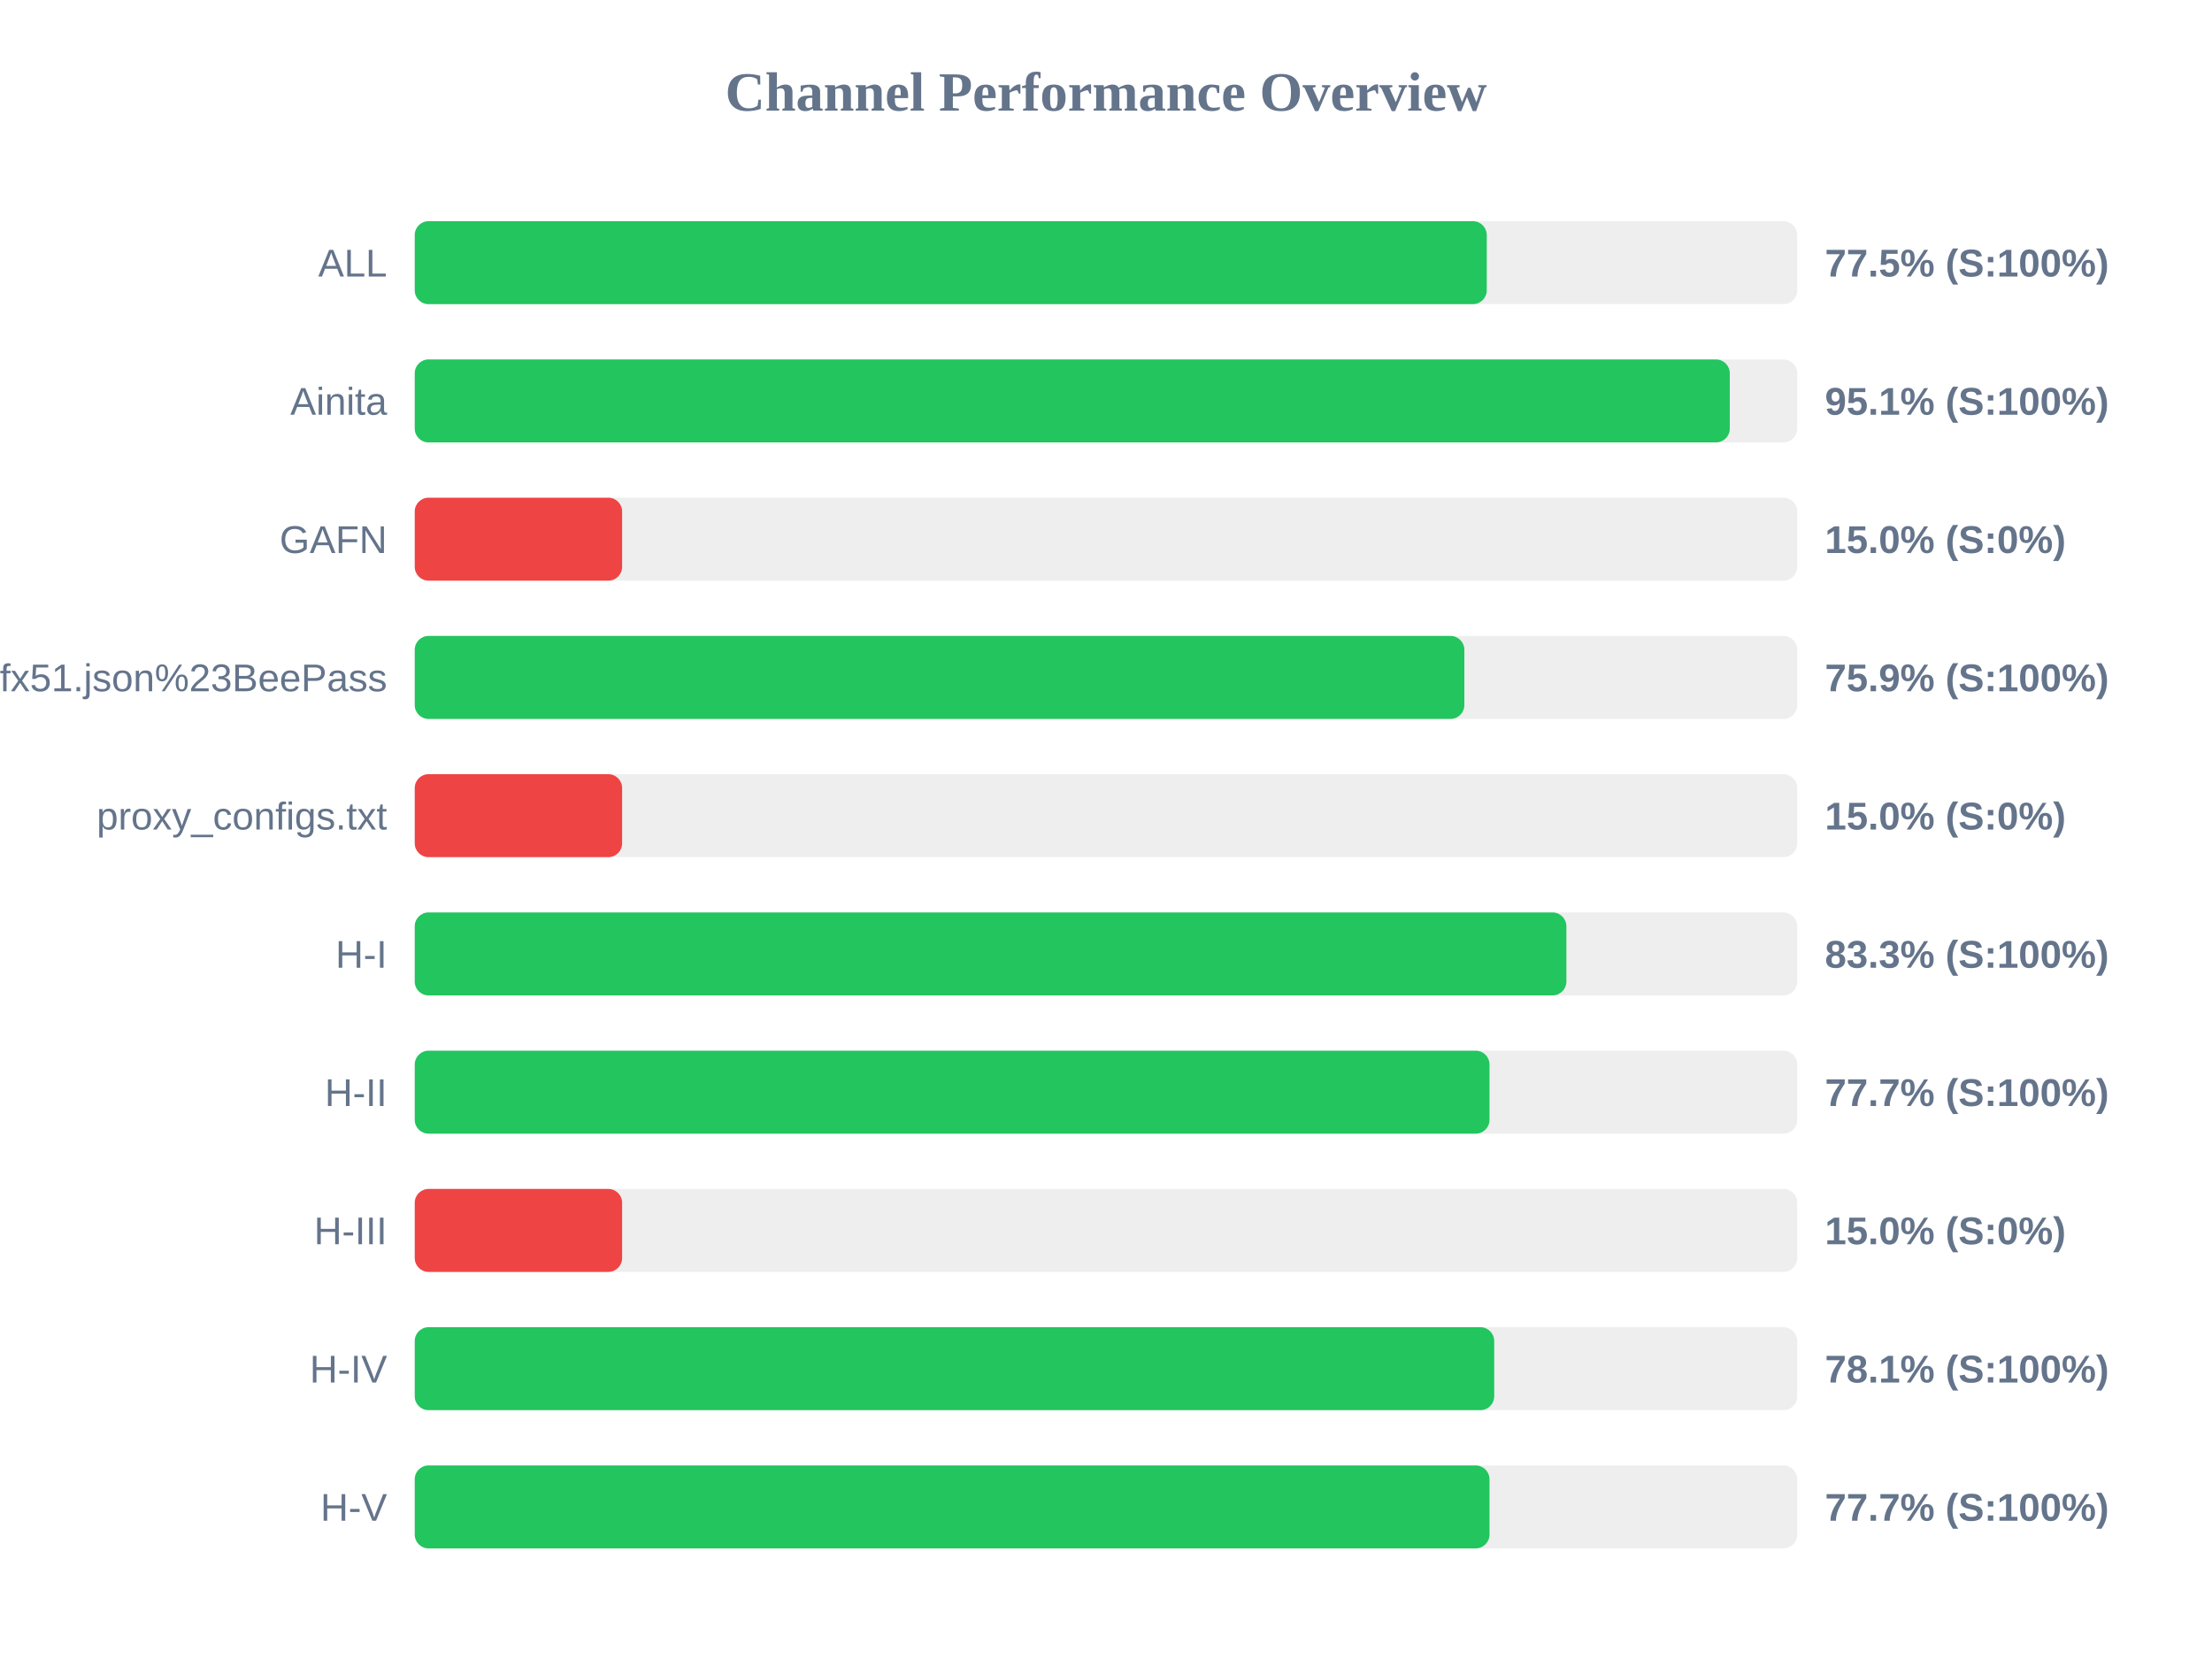
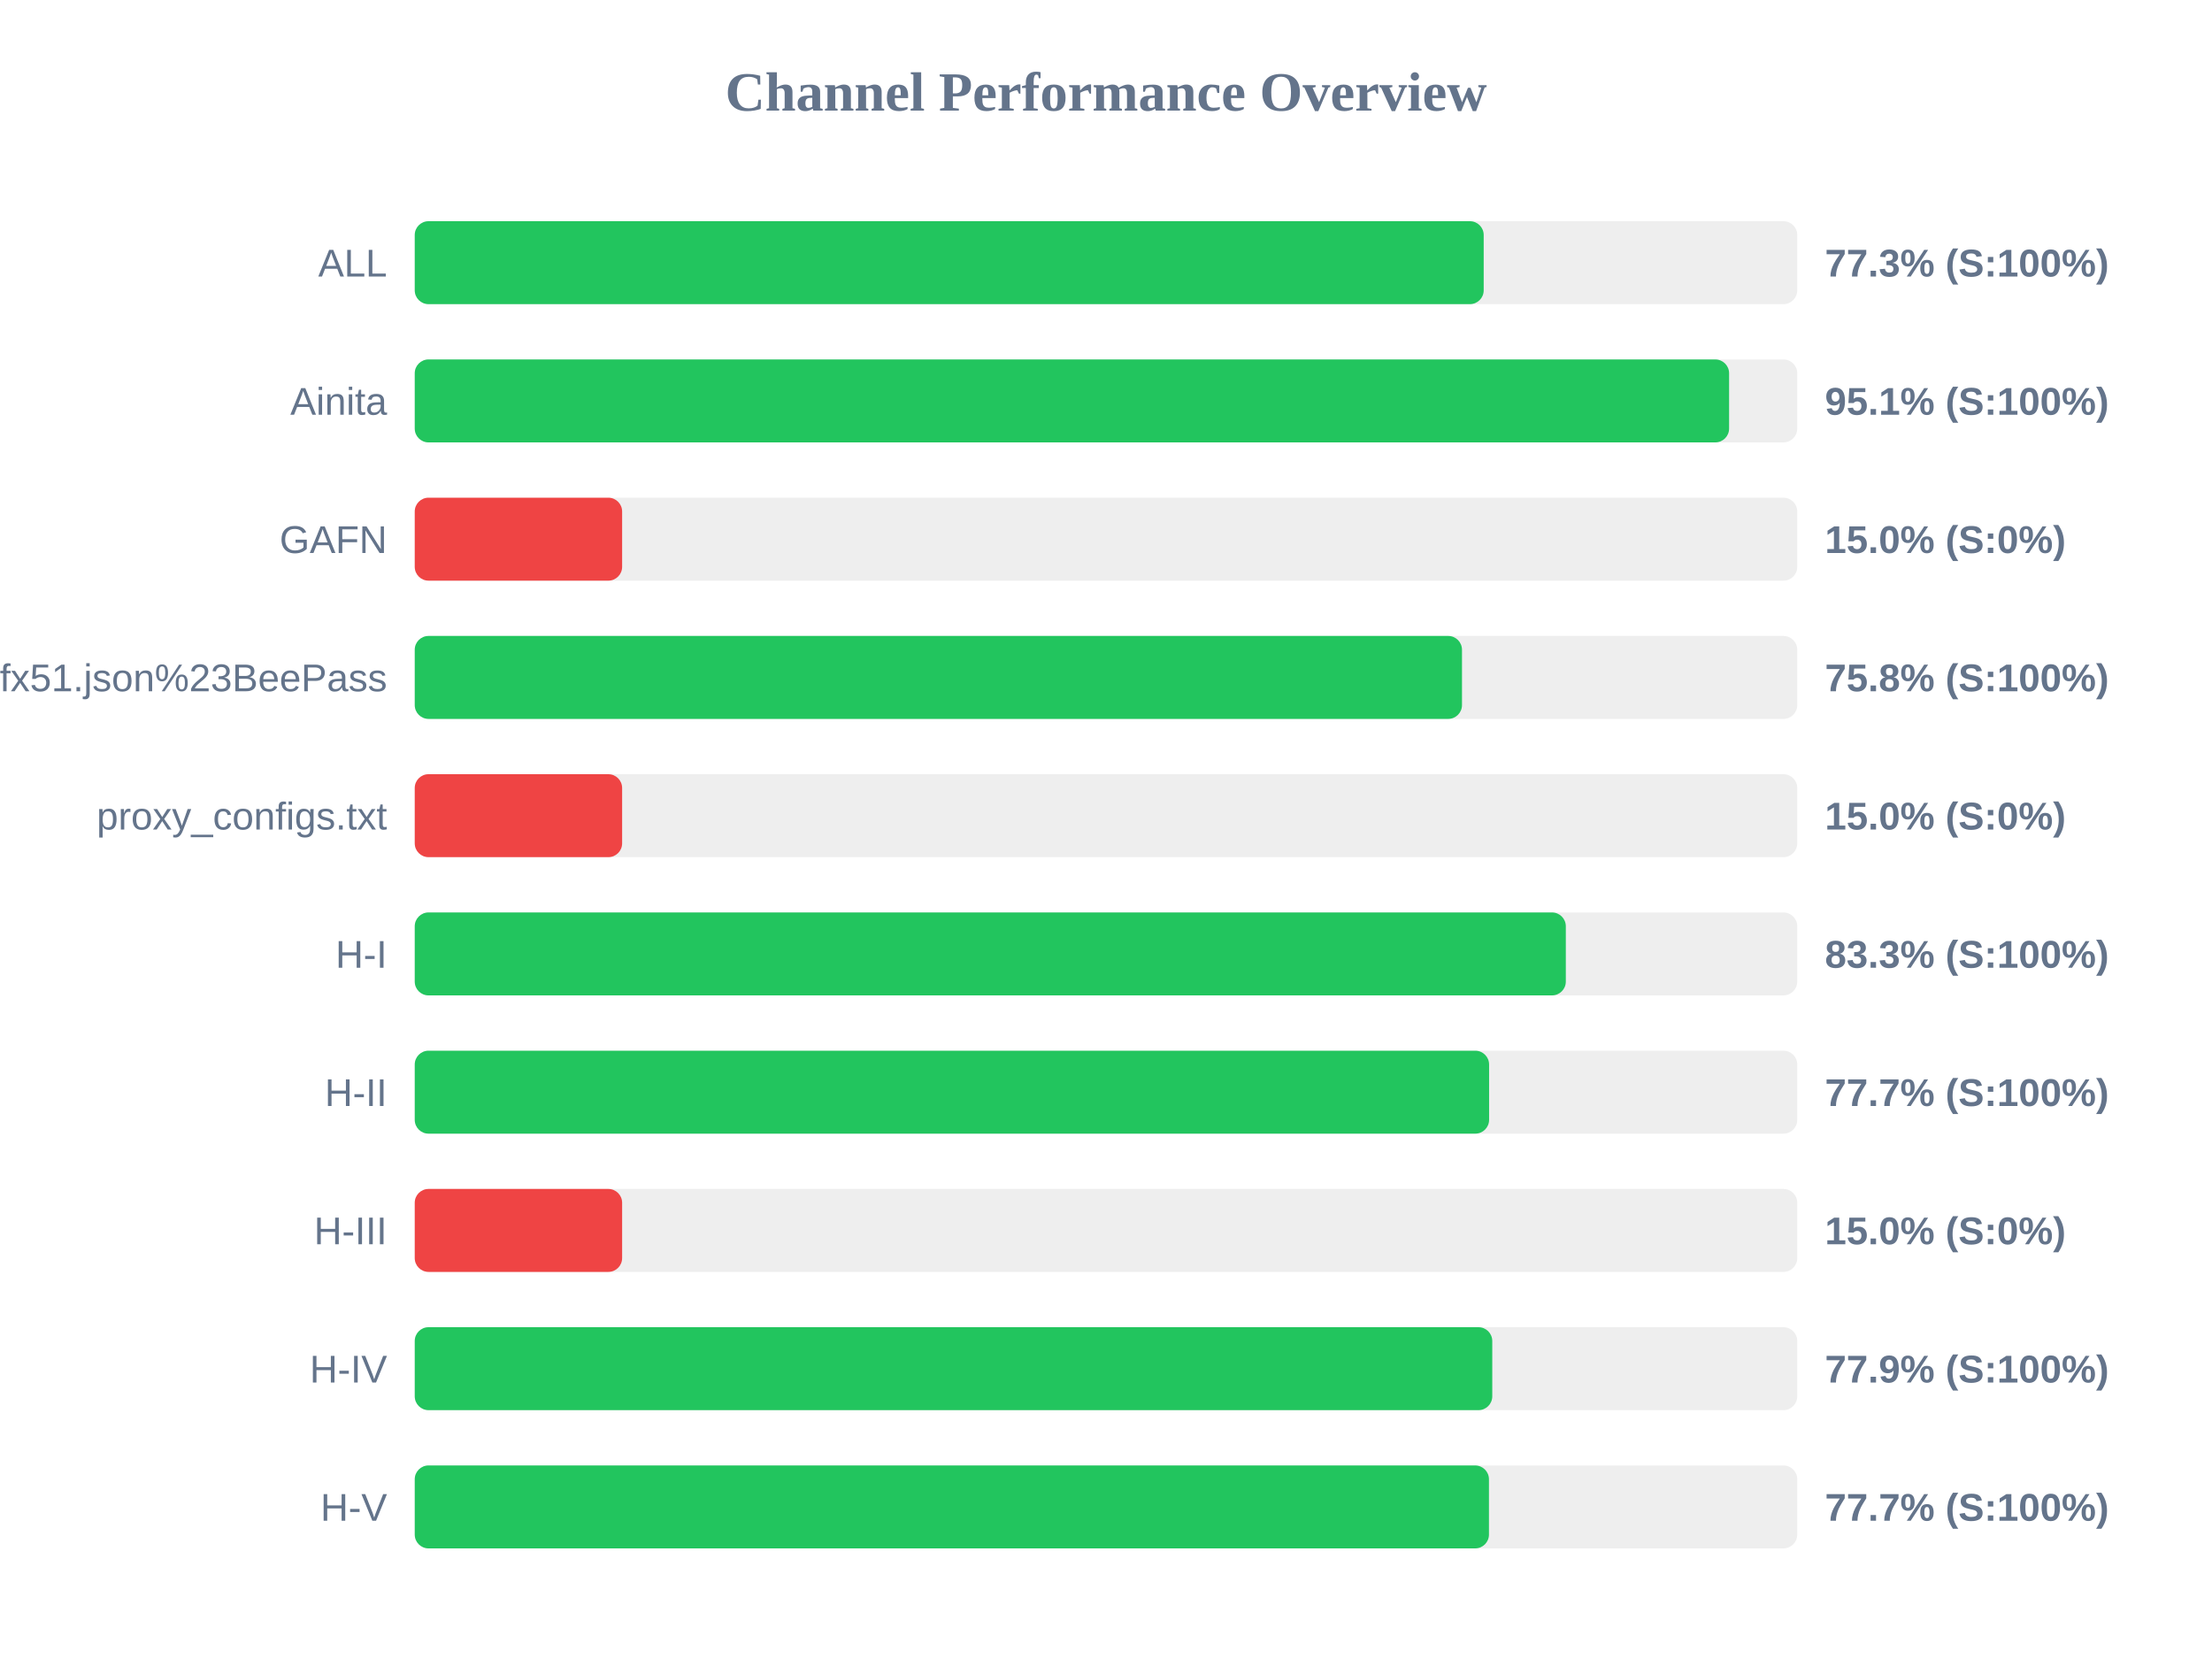
<svg xmlns="http://www.w3.org/2000/svg" width="800" height="600" version="1.1">
  <style>
        .row { font: 14px Arial; fill: #64748b; }
        .score { font: bold 14px Arial; fill: #64748b; }
    </style>
  <text x="400" y="40" text-anchor="middle" font-size="20px" font-weight="bold" fill="#64748b">Channel Performance Overview</text>
  <rect x="150" y="80" width="500" height="30" fill="#eee" rx="5" />
-   <rect x="150" y="80" width="387.7" height="30" fill="#22c55e" rx="5" />
+   <rect x="150" y="80" width="386.6" height="30" fill="#22c55e" rx="5" />
  <text x="140" y="100" text-anchor="end" class="row">ALL</text>
-   <text x="660" y="100" text-anchor="start" class="score">77.5% (S:100%)</text>
+   <text x="660" y="100" text-anchor="start" class="score">77.3% (S:100%)</text>
  <rect x="150" y="130" width="500" height="30" fill="#eee" rx="5" />
-   <rect x="150" y="130" width="475.6" height="30" fill="#22c55e" rx="5" />
+   <rect x="150" y="130" width="475.35" height="30" fill="#22c55e" rx="5" />
  <text x="140" y="150" text-anchor="end" class="row">Ainita</text>
  <text x="660" y="150" text-anchor="start" class="score">95.1% (S:100%)</text>
  <rect x="150" y="180" width="500" height="30" fill="#eee" rx="5" />
  <rect x="150" y="180" width="75.0" height="30" fill="#ef4444" rx="5" />
  <text x="140" y="200" text-anchor="end" class="row">GAFN</text>
  <text x="660" y="200" text-anchor="start" class="score">15.0% (S:0%)</text>
  <rect x="150" y="230" width="500" height="30" fill="#eee" rx="5" />
-   <rect x="150" y="230" width="379.6" height="30" fill="#22c55e" rx="5" />
+   <rect x="150" y="230" width="378.75" height="30" fill="#22c55e" rx="5" />
  <text x="140" y="250" text-anchor="end" class="row">sub?s=ssconf%3A%2F%2Fs3.amazonaws.com%2Fbeedynconprd%2Fzf38bv6oxi1nv3wfkpmxyfl8yj5fargza3foantoalu16vznl0ckxx7bgf1ufx51.json%23BeePass</text>
-   <text x="660" y="250" text-anchor="start" class="score">75.9% (S:100%)</text>
+   <text x="660" y="250" text-anchor="start" class="score">75.8% (S:100%)</text>
  <rect x="150" y="280" width="500" height="30" fill="#eee" rx="5" />
  <rect x="150" y="280" width="75.0" height="30" fill="#ef4444" rx="5" />
  <text x="140" y="300" text-anchor="end" class="row">proxy_configs.txt</text>
  <text x="660" y="300" text-anchor="start" class="score">15.0% (S:0%)</text>
  <rect x="150" y="330" width="500" height="30" fill="#eee" rx="5" />
-   <rect x="150" y="330" width="416.5" height="30" fill="#22c55e" rx="5" />
+   <rect x="150" y="330" width="416.3" height="30" fill="#22c55e" rx="5" />
  <text x="140" y="350" text-anchor="end" class="row">H-I</text>
  <text x="660" y="350" text-anchor="start" class="score">83.3% (S:100%)</text>
  <rect x="150" y="380" width="500" height="30" fill="#eee" rx="5" />
-   <rect x="150" y="380" width="388.7" height="30" fill="#22c55e" rx="5" />
+   <rect x="150" y="380" width="388.55" height="30" fill="#22c55e" rx="5" />
  <text x="140" y="400" text-anchor="end" class="row">H-II</text>
  <text x="660" y="400" text-anchor="start" class="score">77.7% (S:100%)</text>
  <rect x="150" y="430" width="500" height="30" fill="#eee" rx="5" />
  <rect x="150" y="430" width="75.0" height="30" fill="#ef4444" rx="5" />
  <text x="140" y="450" text-anchor="end" class="row">H-III</text>
  <text x="660" y="450" text-anchor="start" class="score">15.0% (S:0%)</text>
  <rect x="150" y="480" width="500" height="30" fill="#eee" rx="5" />
-   <rect x="150" y="480" width="390.4" height="30" fill="#22c55e" rx="5" />
+   <rect x="150" y="480" width="389.7" height="30" fill="#22c55e" rx="5" />
  <text x="140" y="500" text-anchor="end" class="row">H-IV</text>
-   <text x="660" y="500" text-anchor="start" class="score">78.1% (S:100%)</text>
+   <text x="660" y="500" text-anchor="start" class="score">77.9% (S:100%)</text>
  <rect x="150" y="530" width="500" height="30" fill="#eee" rx="5" />
-   <rect x="150" y="530" width="388.7" height="30" fill="#22c55e" rx="5" />
+   <rect x="150" y="530" width="388.5" height="30" fill="#22c55e" rx="5" />
  <text x="140" y="550" text-anchor="end" class="row">H-V</text>
  <text x="660" y="550" text-anchor="start" class="score">77.7% (S:100%)</text>
</svg>
